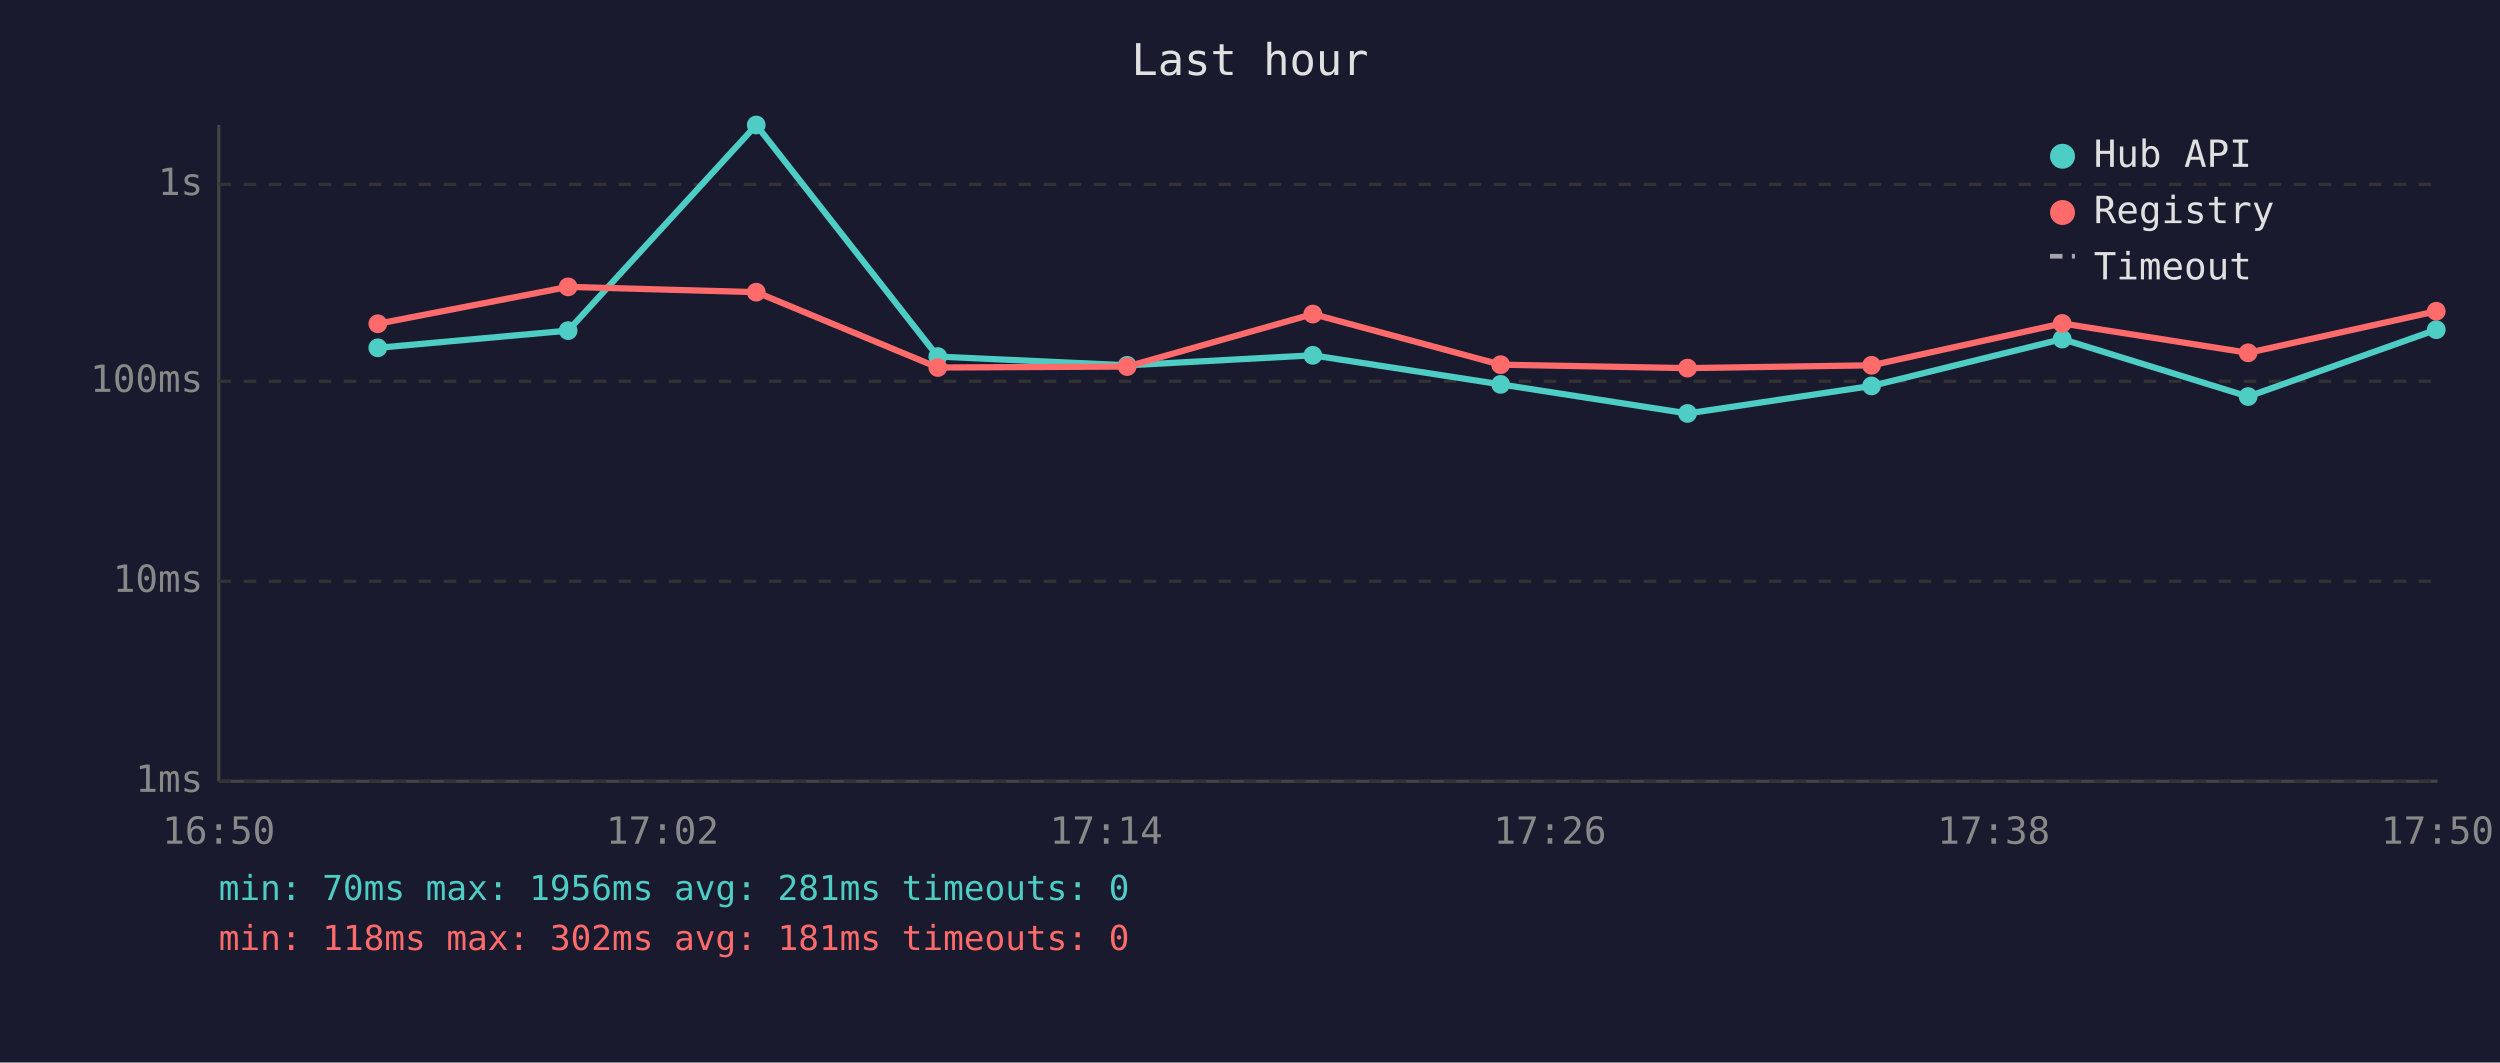
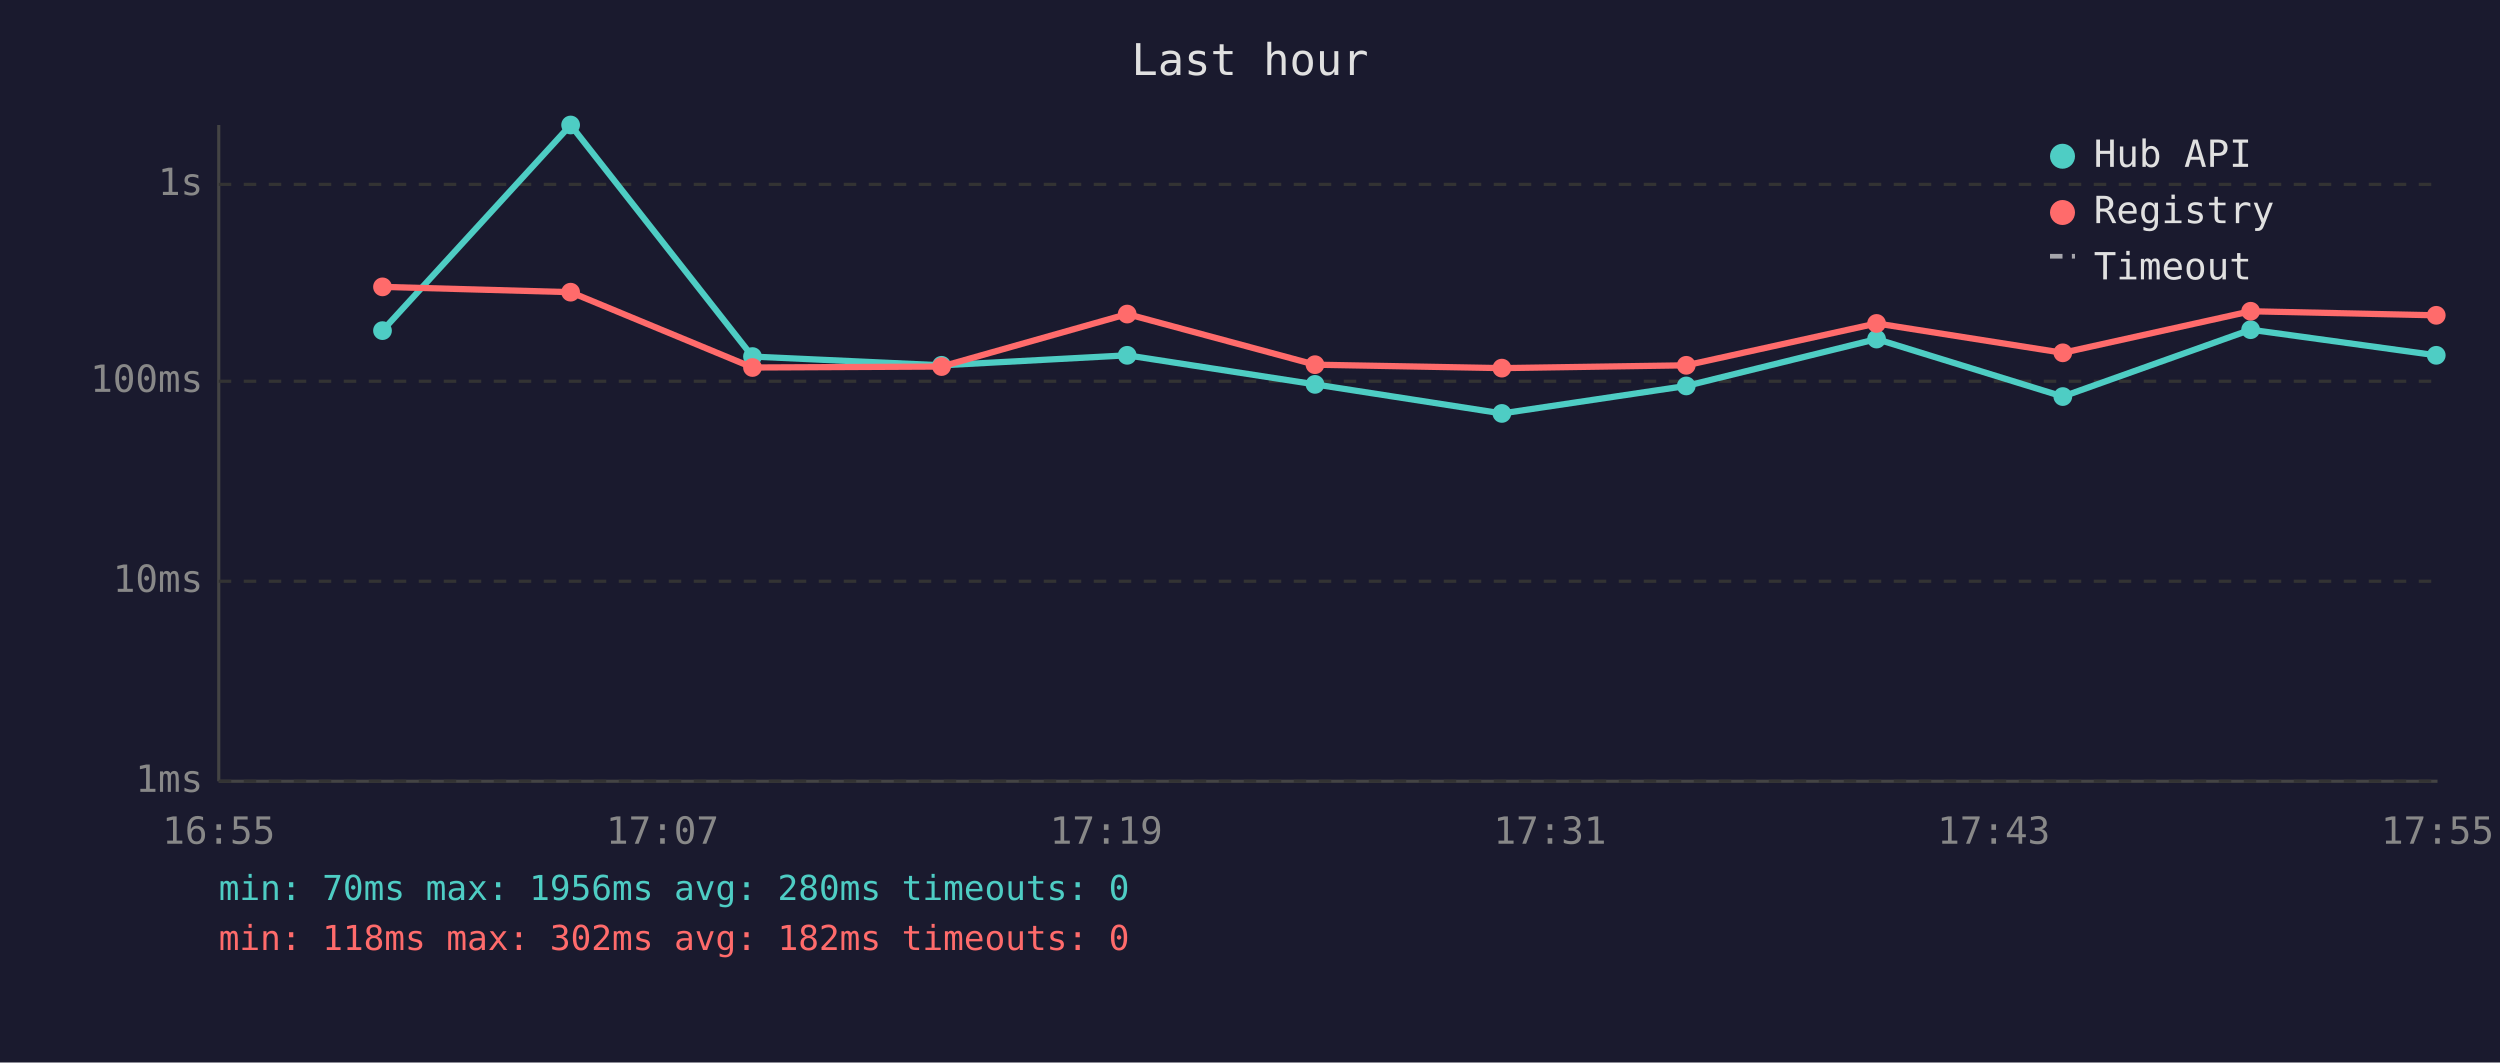
<svg xmlns="http://www.w3.org/2000/svg" viewBox="0 0 800 340" font-family="monospace" font-size="12">
  <rect width="800" height="340" fill="#1a1a2e" />
  <text x="400" y="24" fill="#e0e0e0" font-size="14" text-anchor="middle">Last hour</text>
  <line x1="70" y1="40" x2="70" y2="250" stroke="#444" stroke-width="1" />
  <line x1="70" y1="250" x2="780" y2="250" stroke="#444" stroke-width="1" />
  <line x1="70" y1="250" x2="780" y2="250" stroke="#333" stroke-width="1" stroke-dasharray="4" />
  <text x="65" y="250" fill="#888" text-anchor="end" dominant-baseline="middle">1ms</text>
  <line x1="70" y1="186" x2="780" y2="186" stroke="#333" stroke-width="1" stroke-dasharray="4" />
  <text x="65" y="186" fill="#888" text-anchor="end" dominant-baseline="middle">10ms</text>
  <line x1="70" y1="122" x2="780" y2="122" stroke="#333" stroke-width="1" stroke-dasharray="4" />
  <text x="65" y="122" fill="#888" text-anchor="end" dominant-baseline="middle">100ms</text>
  <line x1="70" y1="59" x2="780" y2="59" stroke="#333" stroke-width="1" stroke-dasharray="4" />
  <text x="65" y="59" fill="#888" text-anchor="end" dominant-baseline="middle">1s</text>
-   <text x="70" y="270" fill="#888" text-anchor="middle">16:50</text>
-   <text x="212" y="270" fill="#888" text-anchor="middle">17:02</text>
-   <text x="354" y="270" fill="#888" text-anchor="middle">17:14</text>
-   <text x="496" y="270" fill="#888" text-anchor="middle">17:26</text>
-   <text x="638" y="270" fill="#888" text-anchor="middle">17:38</text>
-   <text x="780" y="270" fill="#888" text-anchor="middle">17:50</text>
-   <polyline points="120.9,111.3 181.8,105.8 242.0,40.0 300.1,114.1 360.7,116.9 420.1,113.7 480.2,123.0 540.0,132.3 598.9,123.5 659.9,108.5 719.4,126.9 779.6,105.5" fill="none" stroke="#4ecdc4" stroke-width="2" opacity="1" />
-   <circle cx="120.9" cy="111.3" r="3" fill="#4ecdc4" />
-   <circle cx="181.8" cy="105.8" r="3" fill="#4ecdc4" />
-   <circle cx="242.0" cy="40.0" r="3" fill="#4ecdc4" />
-   <circle cx="300.1" cy="114.1" r="3" fill="#4ecdc4" />
-   <circle cx="360.7" cy="116.9" r="3" fill="#4ecdc4" />
-   <circle cx="420.1" cy="113.7" r="3" fill="#4ecdc4" />
-   <circle cx="480.2" cy="123.0" r="3" fill="#4ecdc4" />
-   <circle cx="540.0" cy="132.3" r="3" fill="#4ecdc4" />
-   <circle cx="598.9" cy="123.5" r="3" fill="#4ecdc4" />
-   <circle cx="659.9" cy="108.5" r="3" fill="#4ecdc4" />
-   <circle cx="719.4" cy="126.9" r="3" fill="#4ecdc4" />
-   <circle cx="779.6" cy="105.5" r="3" fill="#4ecdc4" />
-   <polyline points="120.9,103.6 181.8,91.8 242.0,93.5 300.1,117.6 360.7,117.3 420.1,100.5 480.2,116.7 540.0,117.8 598.9,116.9 659.9,103.5 719.4,112.9 779.6,99.6" fill="none" stroke="#ff6b6b" stroke-width="2" opacity="1" />
-   <circle cx="120.9" cy="103.6" r="3" fill="#ff6b6b" />
-   <circle cx="181.8" cy="91.8" r="3" fill="#ff6b6b" />
-   <circle cx="242.0" cy="93.5" r="3" fill="#ff6b6b" />
-   <circle cx="300.1" cy="117.6" r="3" fill="#ff6b6b" />
-   <circle cx="360.7" cy="117.3" r="3" fill="#ff6b6b" />
-   <circle cx="420.1" cy="100.5" r="3" fill="#ff6b6b" />
-   <circle cx="480.2" cy="116.7" r="3" fill="#ff6b6b" />
-   <circle cx="540.0" cy="117.8" r="3" fill="#ff6b6b" />
-   <circle cx="598.9" cy="116.9" r="3" fill="#ff6b6b" />
-   <circle cx="659.9" cy="103.5" r="3" fill="#ff6b6b" />
-   <circle cx="719.4" cy="112.9" r="3" fill="#ff6b6b" />
-   <circle cx="779.6" cy="99.6" r="3" fill="#ff6b6b" />
+   <text x="70" y="270" fill="#888" text-anchor="middle">16:55</text>
+   <text x="212" y="270" fill="#888" text-anchor="middle">17:07</text>
+   <text x="354" y="270" fill="#888" text-anchor="middle">17:19</text>
+   <text x="496" y="270" fill="#888" text-anchor="middle">17:31</text>
+   <text x="638" y="270" fill="#888" text-anchor="middle">17:43</text>
+   <text x="780" y="270" fill="#888" text-anchor="middle">17:55</text>
+   <polyline points="122.4,105.8 182.6,40.0 240.8,114.1 301.3,116.9 360.7,113.7 420.8,123.0 480.6,132.3 539.6,123.5 600.5,108.5 660.1,126.9 720.2,105.5 779.6,113.7" fill="none" stroke="#4ecdc4" stroke-width="2" opacity="1" />
+   <circle cx="122.4" cy="105.8" r="3" fill="#4ecdc4" />
+   <circle cx="182.6" cy="40.0" r="3" fill="#4ecdc4" />
+   <circle cx="240.8" cy="114.1" r="3" fill="#4ecdc4" />
+   <circle cx="301.3" cy="116.9" r="3" fill="#4ecdc4" />
+   <circle cx="360.7" cy="113.7" r="3" fill="#4ecdc4" />
+   <circle cx="420.8" cy="123.0" r="3" fill="#4ecdc4" />
+   <circle cx="480.6" cy="132.3" r="3" fill="#4ecdc4" />
+   <circle cx="539.6" cy="123.5" r="3" fill="#4ecdc4" />
+   <circle cx="600.5" cy="108.5" r="3" fill="#4ecdc4" />
+   <circle cx="660.1" cy="126.9" r="3" fill="#4ecdc4" />
+   <circle cx="720.2" cy="105.5" r="3" fill="#4ecdc4" />
+   <circle cx="779.6" cy="113.7" r="3" fill="#4ecdc4" />
+   <polyline points="122.4,91.8 182.6,93.5 240.8,117.6 301.3,117.3 360.7,100.5 420.8,116.7 480.6,117.8 539.6,116.9 600.5,103.5 660.1,112.9 720.2,99.6 779.6,100.9" fill="none" stroke="#ff6b6b" stroke-width="2" opacity="1" />
+   <circle cx="122.4" cy="91.8" r="3" fill="#ff6b6b" />
+   <circle cx="182.6" cy="93.5" r="3" fill="#ff6b6b" />
+   <circle cx="240.8" cy="117.6" r="3" fill="#ff6b6b" />
+   <circle cx="301.3" cy="117.3" r="3" fill="#ff6b6b" />
+   <circle cx="360.7" cy="100.5" r="3" fill="#ff6b6b" />
+   <circle cx="420.8" cy="116.7" r="3" fill="#ff6b6b" />
+   <circle cx="480.6" cy="117.8" r="3" fill="#ff6b6b" />
+   <circle cx="539.6" cy="116.9" r="3" fill="#ff6b6b" />
+   <circle cx="600.5" cy="103.5" r="3" fill="#ff6b6b" />
+   <circle cx="660.1" cy="112.9" r="3" fill="#ff6b6b" />
+   <circle cx="720.2" cy="99.6" r="3" fill="#ff6b6b" />
+   <circle cx="779.6" cy="100.9" r="3" fill="#ff6b6b" />
  <circle cx="660" cy="50" r="4" fill="#4ecdc4" />
  <text x="670" y="50" fill="#e0e0e0" dominant-baseline="middle">Hub API</text>
  <circle cx="660" cy="68" r="4" fill="#ff6b6b" />
  <text x="670" y="68" fill="#e0e0e0" dominant-baseline="middle">Registry</text>
  <line x1="656" y1="82" x2="664" y2="82" stroke="#e0e0e0" stroke-width="1.5" stroke-dasharray="4,3" opacity="0.7" />
  <text x="670" y="86" fill="#e0e0e0" dominant-baseline="middle">Timeout</text>
-   <text x="70" y="288" fill="#4ecdc4" font-size="11">min: 70ms  max: 1956ms  avg: 281ms  timeouts: 0</text>
-   <text x="70" y="304" fill="#ff6b6b" font-size="11">min: 118ms  max: 302ms  avg: 181ms  timeouts: 0</text>
+   <text x="70" y="288" fill="#4ecdc4" font-size="11">min: 70ms  max: 1956ms  avg: 280ms  timeouts: 0</text>
+   <text x="70" y="304" fill="#ff6b6b" font-size="11">min: 118ms  max: 302ms  avg: 182ms  timeouts: 0</text>
</svg>
